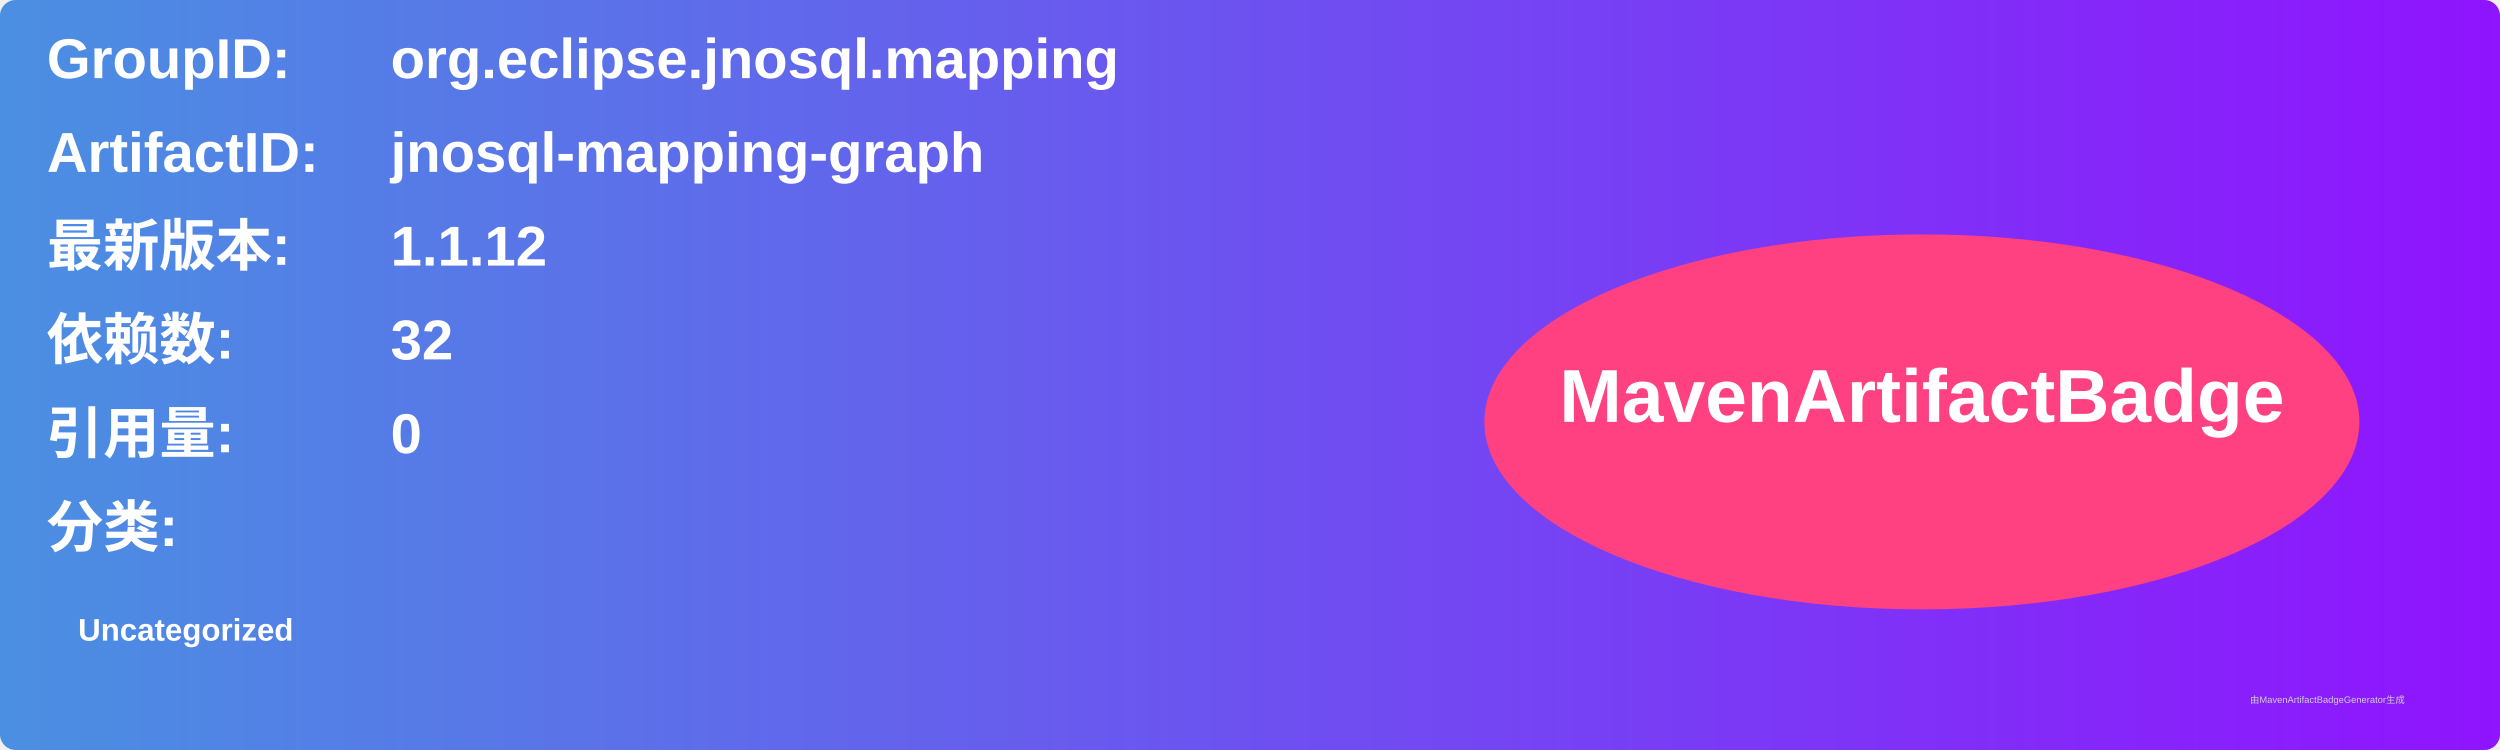
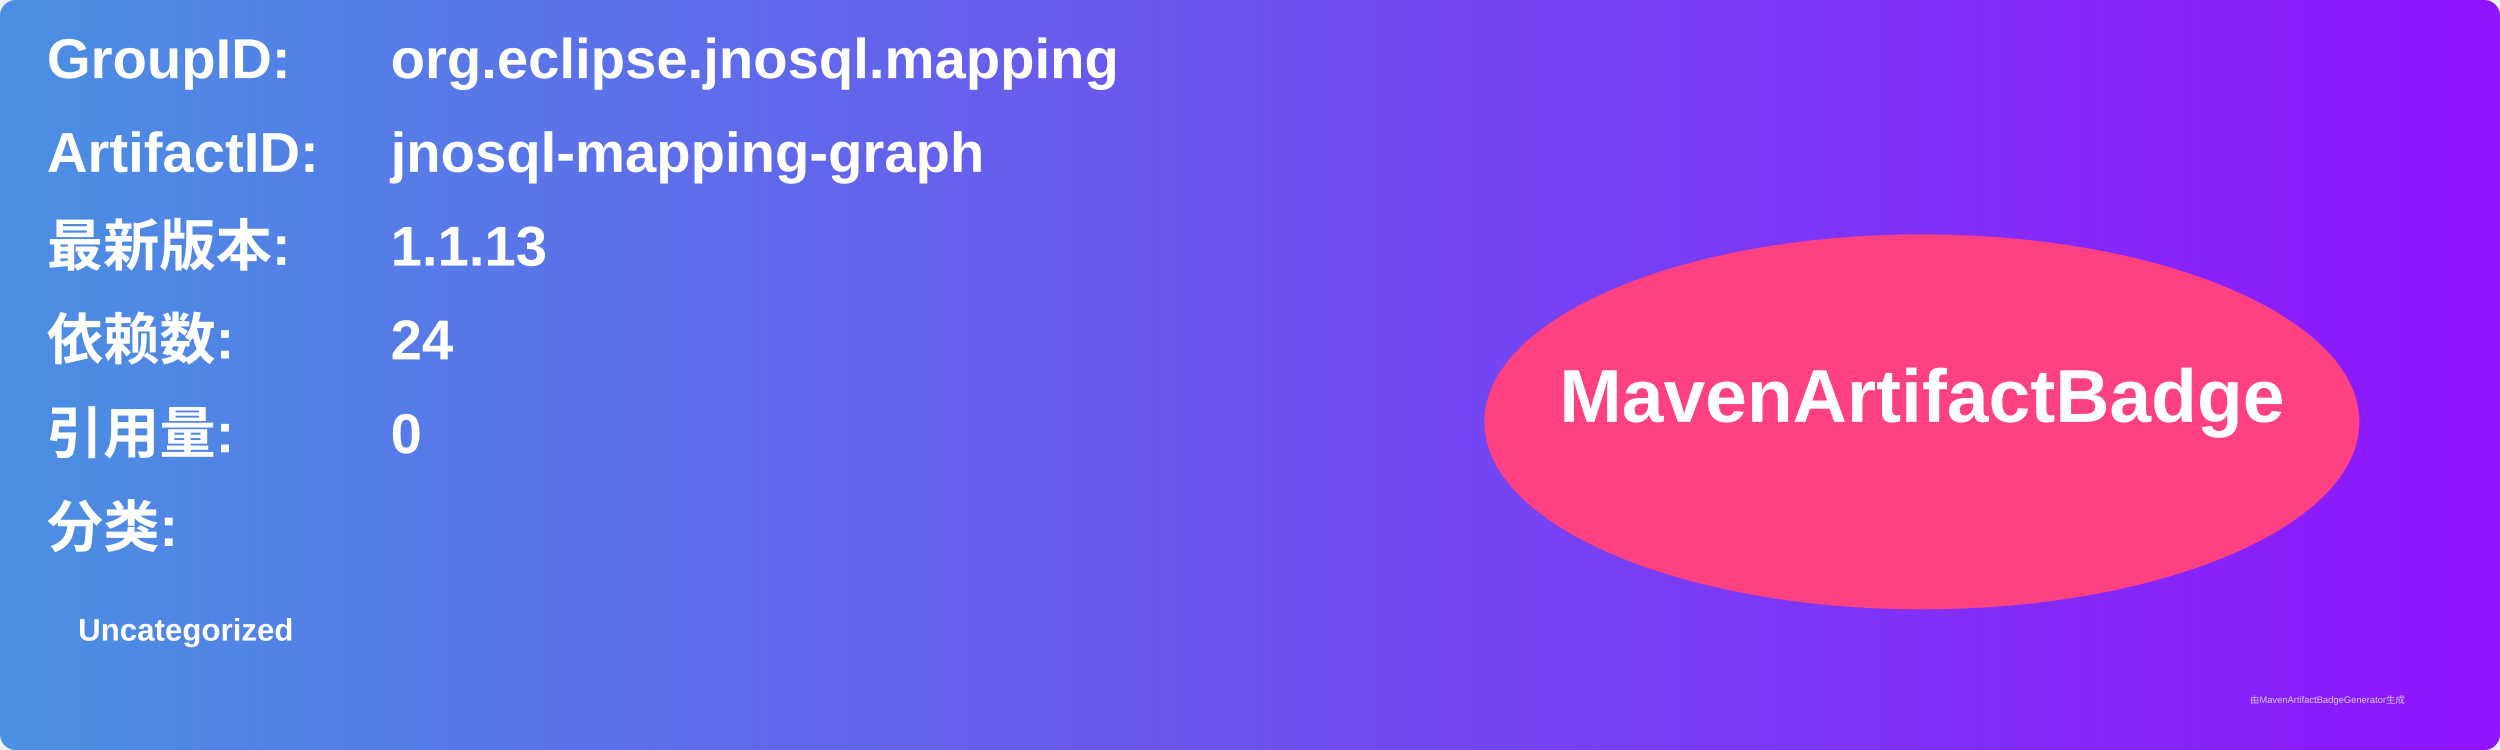
<svg xmlns="http://www.w3.org/2000/svg" width="800" height="240" viewBox="0 0 800 240">
  <linearGradient id="grad" x1="0%" y1="0%" x2="100%" y2="0%">
    <stop offset="0%" stop-color="#4a90e2" />
    <stop offset="100%" stop-color="#9013fe" />
  </linearGradient>
  <rect width="100%" height="100%" rx="5" ry="5" fill="url(#grad)" />
  <g transform="translate(15, 15)">
    <text x="0" y="10" font-family="Arial" font-size="18" fill="white" font-weight="bold" width="260">GroupID:</text>
    <text x="110" y="10" font-family="Arial" font-size="18" fill="white" font-weight="bold" width="460">org.eclipse.jnosql.mapping</text>
    <text x="0" y="40" font-family="Arial" font-size="18" fill="white" font-weight="bold" width="260">ArtifactID:</text>
    <text x="110" y="40" font-family="Arial" font-size="18" fill="white" font-weight="bold" width="460">jnosql-mapping-graph</text>
    <text x="0" y="70" font-family="Arial" font-size="18" fill="white" font-weight="bold">最新版本:</text>
    <text x="110" y="70" font-family="Arial" font-size="18" fill="white" font-weight="bold">
-       <tspan font-weight="bold">1.1.12</tspan>
+       <tspan font-weight="bold">1.1.13</tspan>
    </text>
    <text x="0" y="100" font-family="Arial" font-size="18" fill="white" font-weight="bold">依赖数: </text>
    <text x="110" y="100" font-family="Arial" font-size="18" fill="white">
-       <tspan font-weight="bold">32</tspan>
+       <tspan font-weight="bold">24</tspan>
    </text>
    <text x="0" y="130" font-family="Arial" font-size="18" fill="white" font-weight="bold">引用量: </text>
    <text x="110" y="130" font-family="Arial" font-size="18" fill="white">
      <tspan font-weight="bold">0</tspan>
    </text>
    <text x="0" y="160" font-family="Arial" font-size="18" fill="white" font-weight="bold">分类:</text>
    <text x="10" y="190" font-family="Arial" font-size="10" fill="white">
      <tspan font-weight="bold">Uncategorized</tspan>
    </text>
    <ellipse cx="600" cy="120" rx="140" ry="60" fill="#ff4081" />
    <text x="600" y="120" text-anchor="middle" font-family="Arial" font-size="24" fill="white" font-weight="bold">MavenArtifactBadge</text>
  </g>
  <text x="720" y="225" font-family="Arial" font-size="3" fill="#d0d0d0">由MavenArtifactBadgeGenerator生成</text>
</svg>
